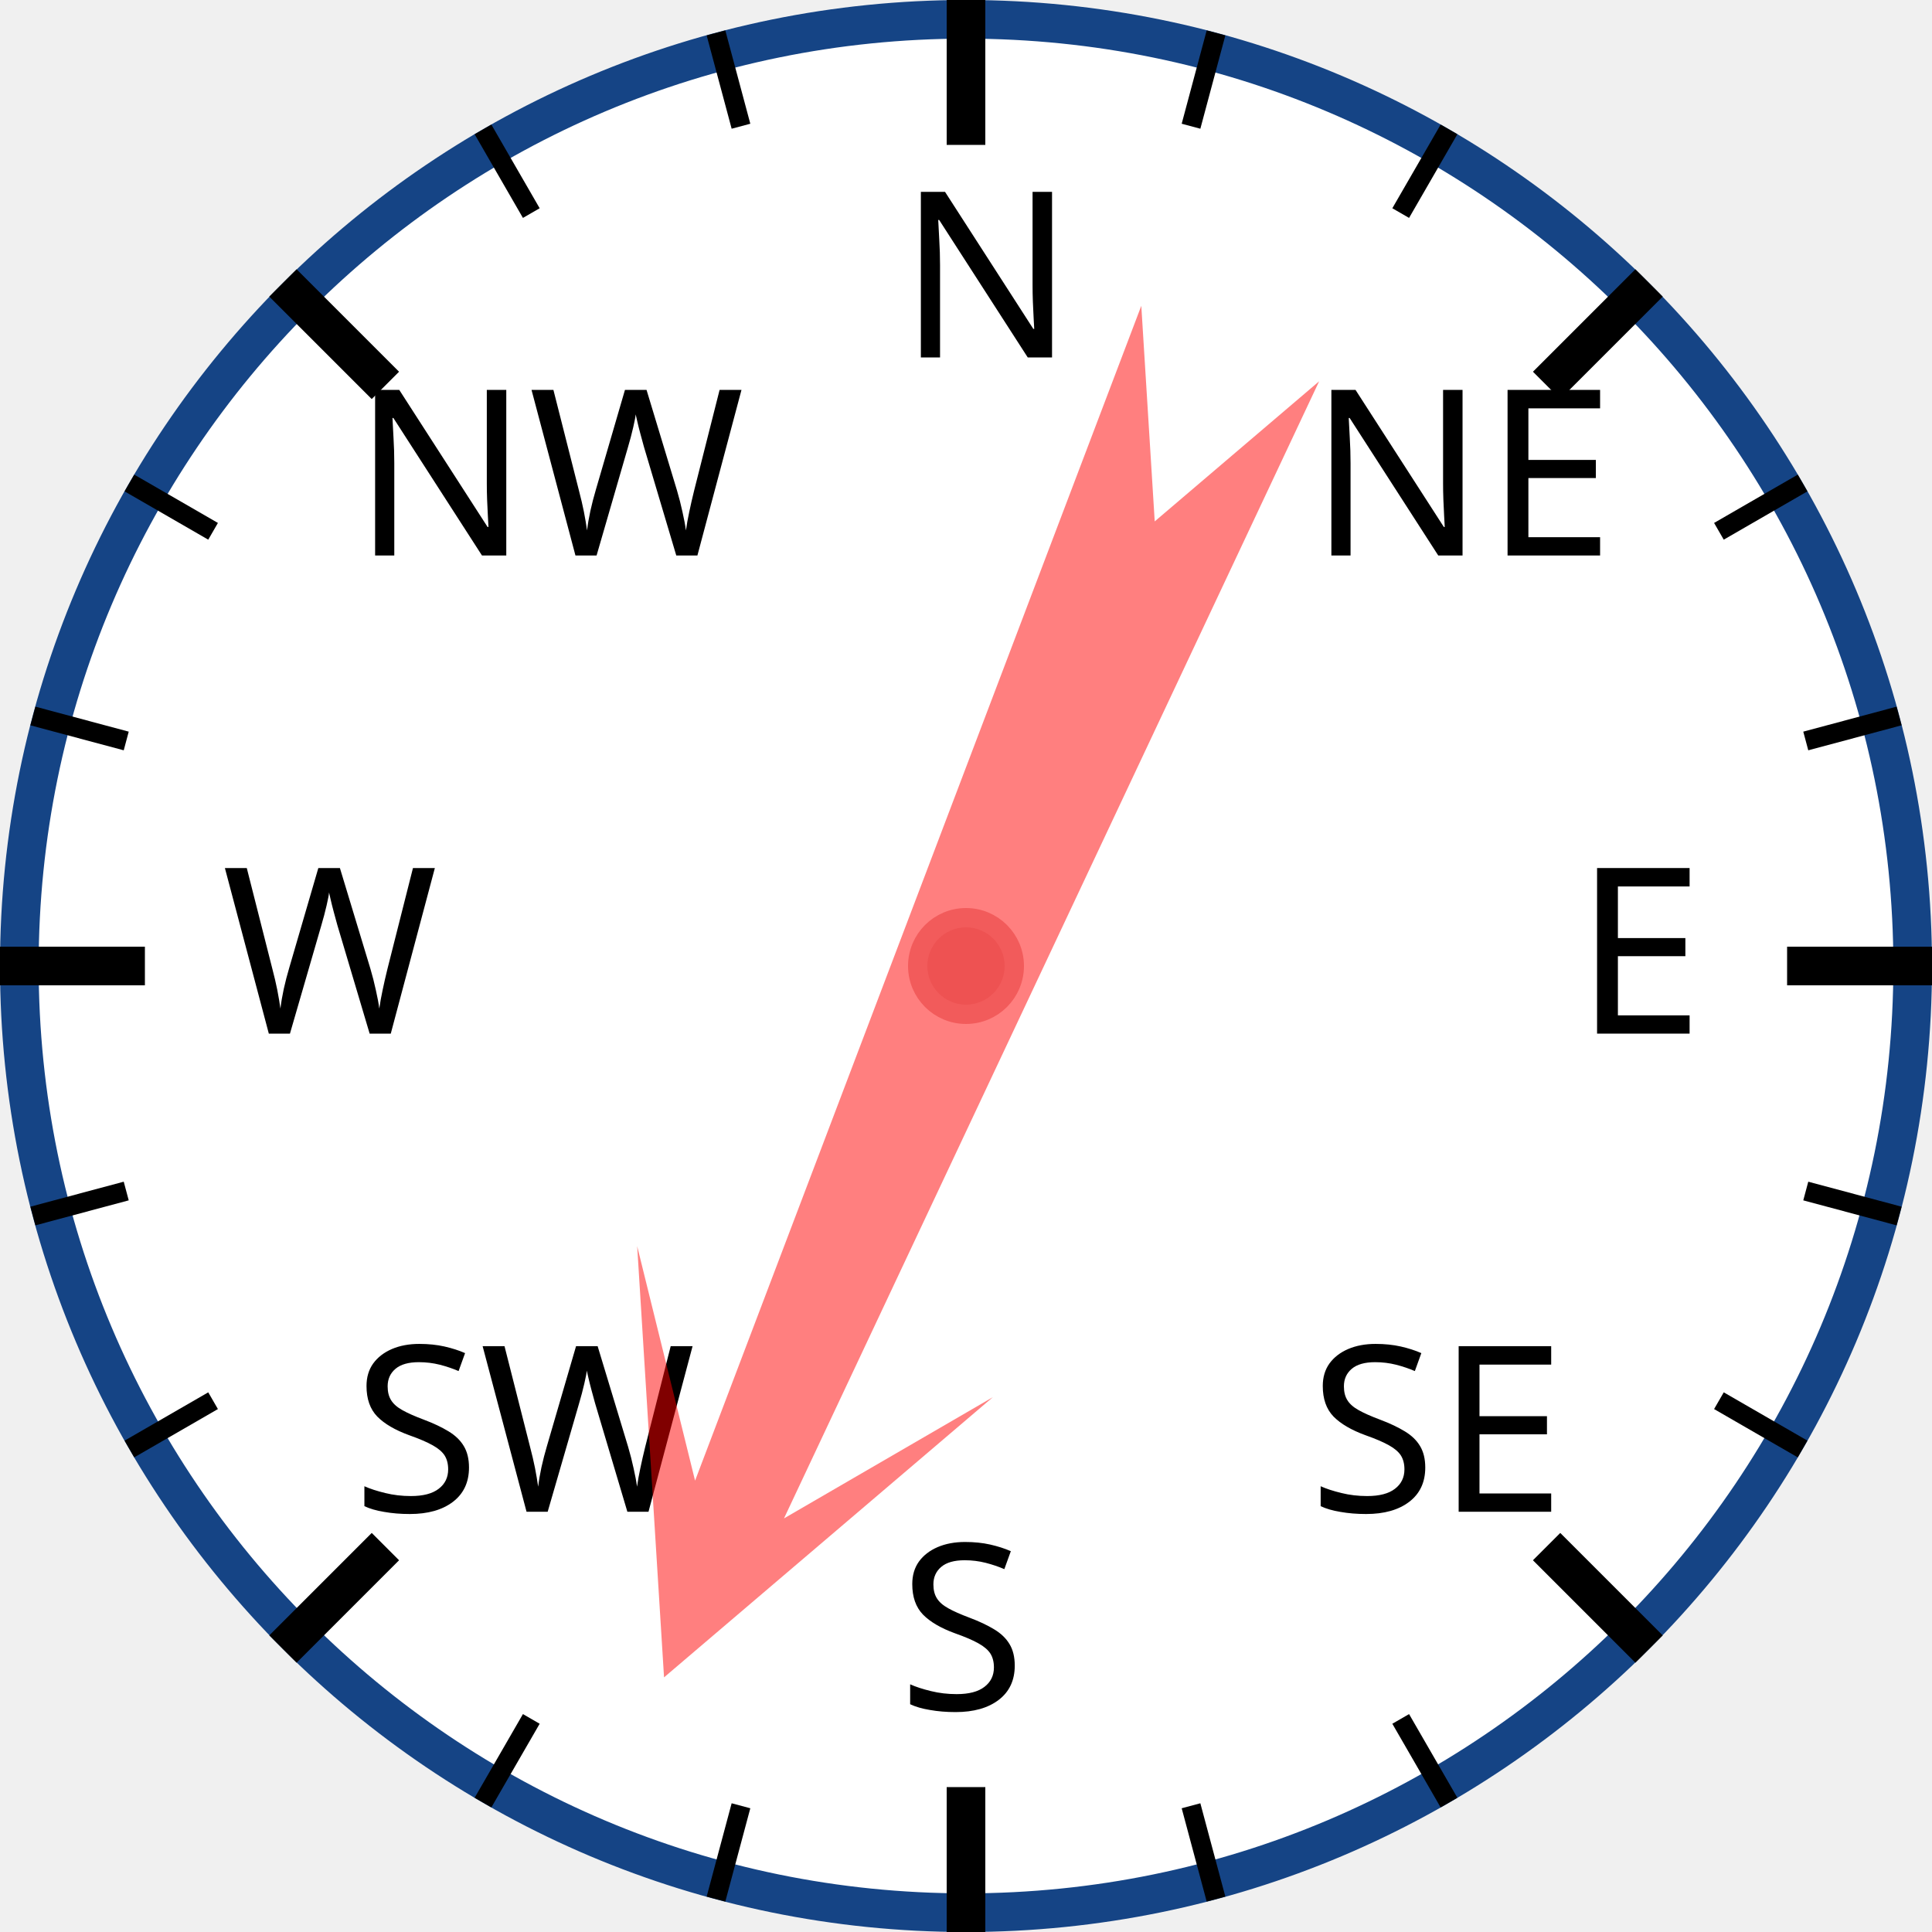
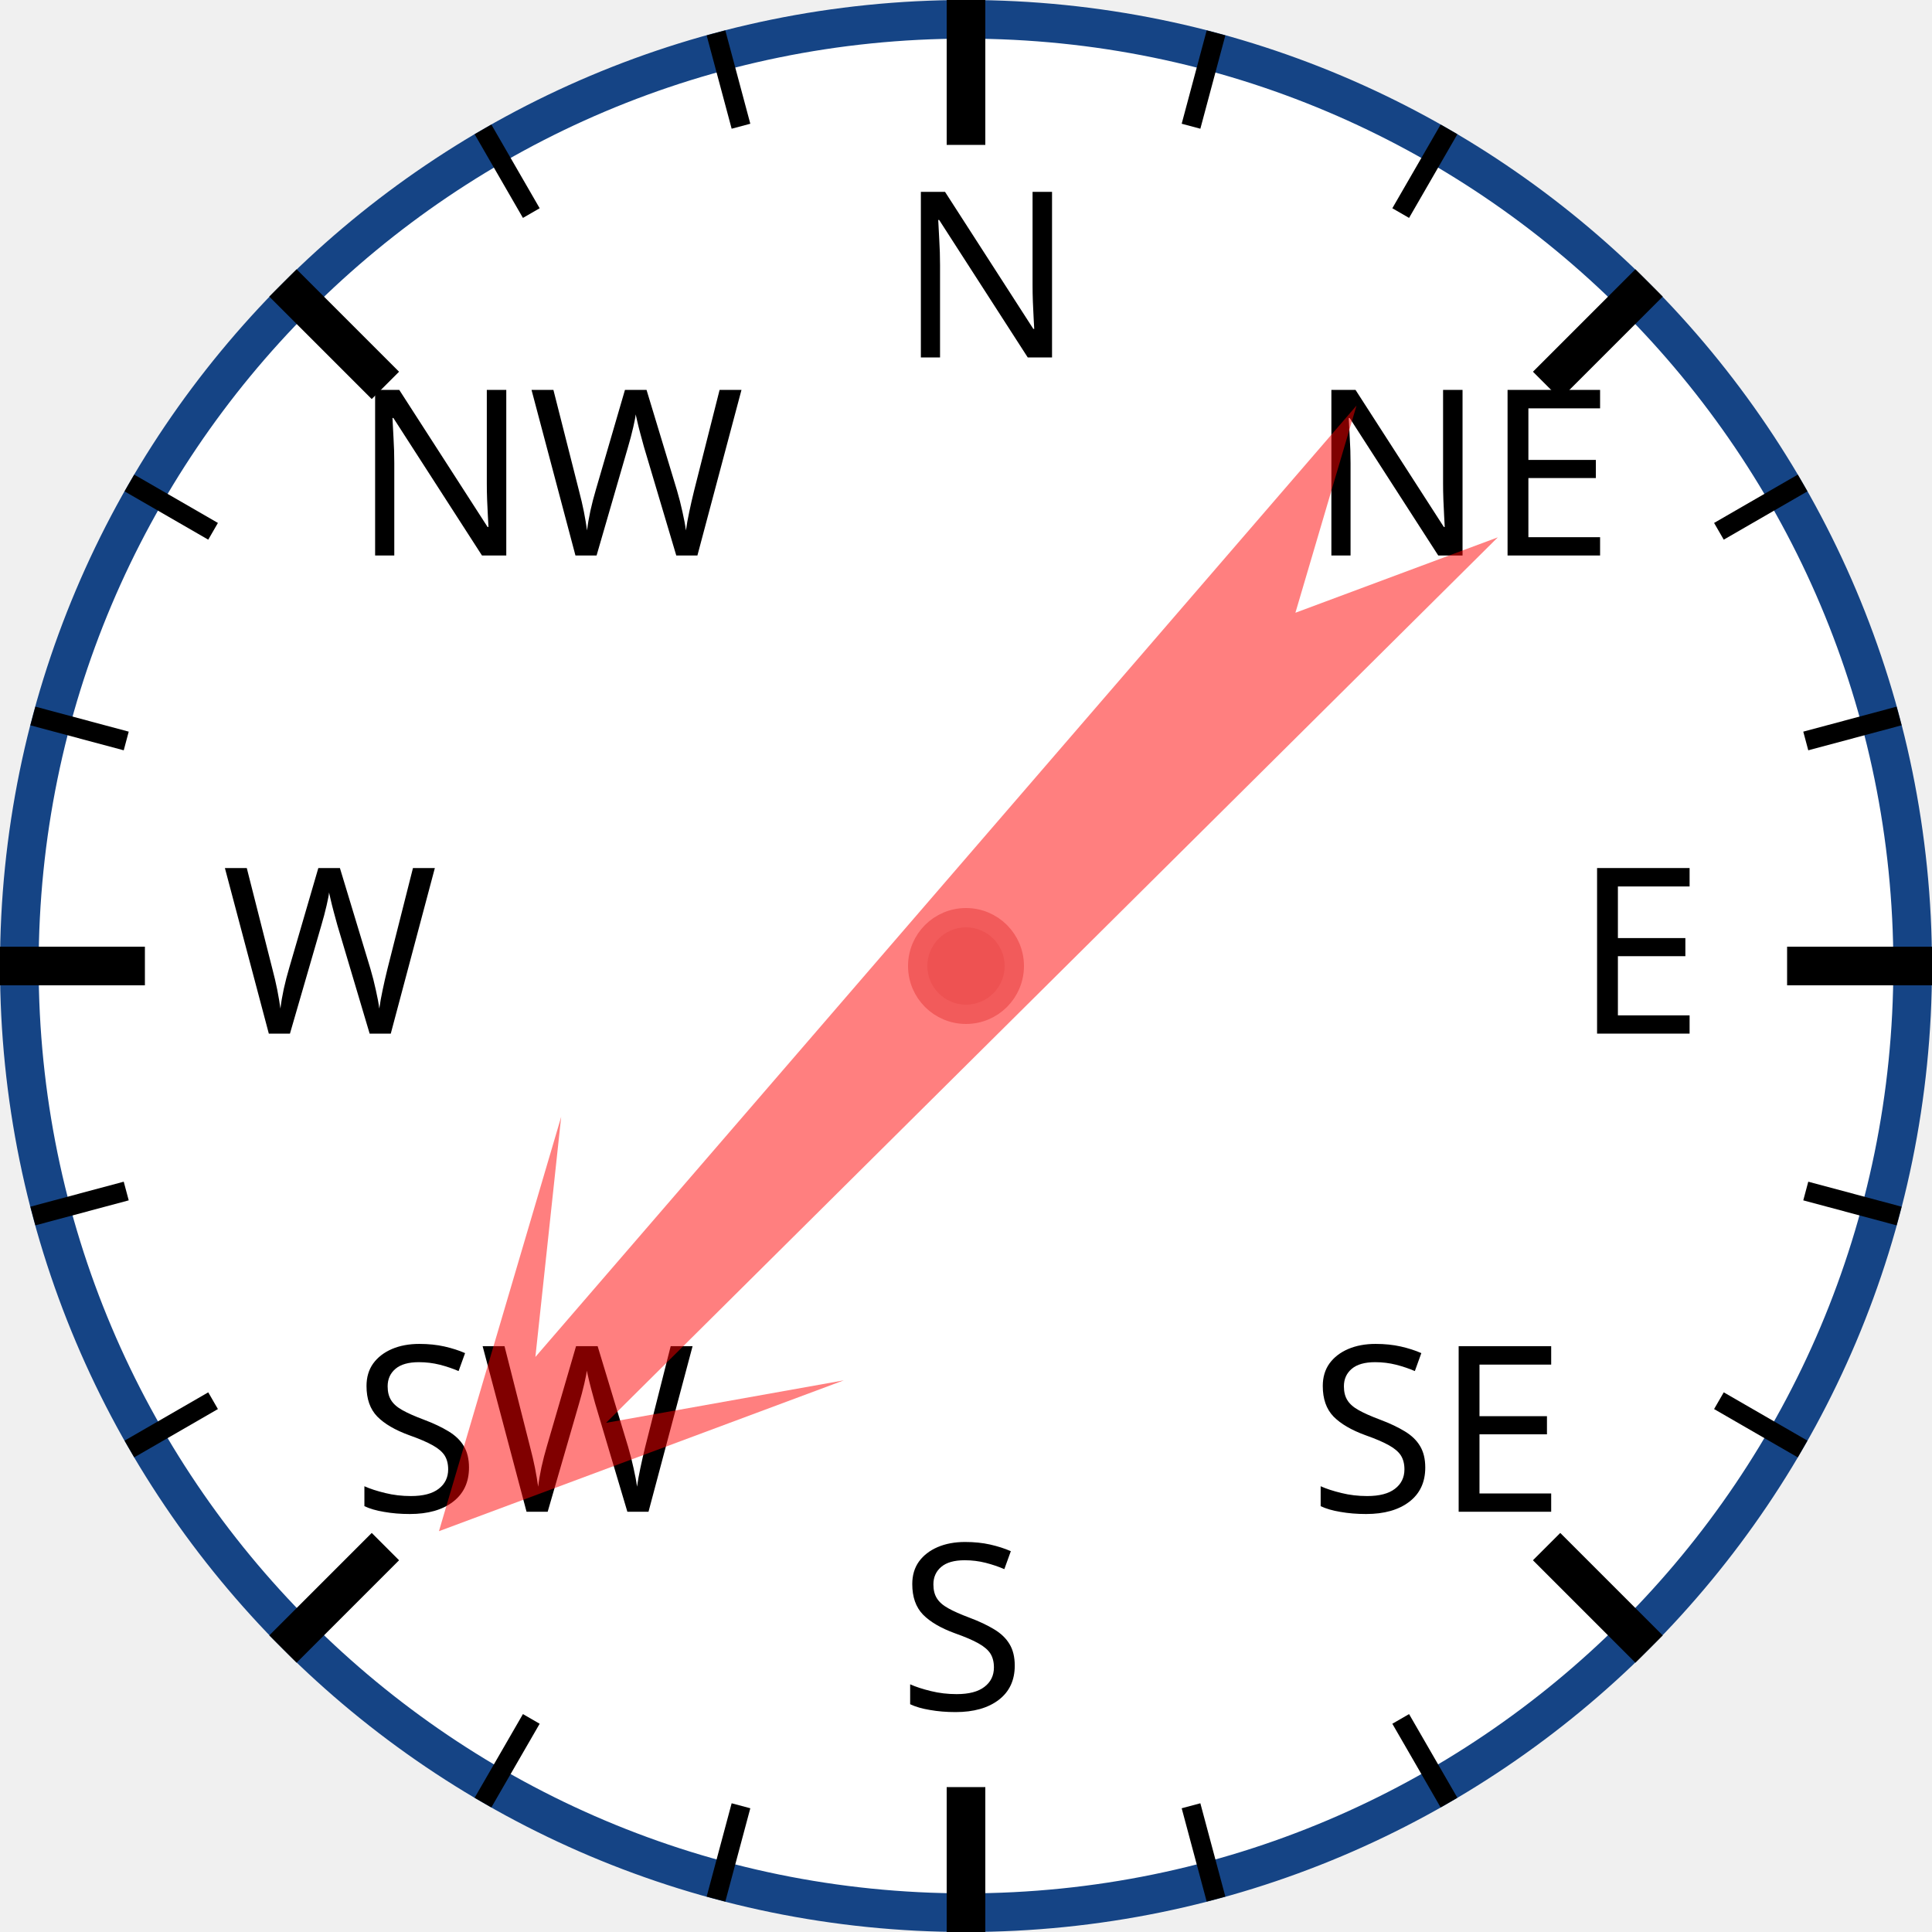
<svg xmlns="http://www.w3.org/2000/svg" width="120px" height="120px" viewBox="0 0 200 200">
  <circle cx="100" cy="100" r="98" style="fill: white; stroke: #154485; stroke-width: 4;" />
  <text x="93.0" y="37.0" style="font-family: sans-serif; font-size: 18pt;">N</text>
  <line x1="100.0" y1="0.0" x2="100.0" y2="15.0" style="stroke: black; stroke-width: 4;" />
  <line x1="74.118" y1="3.407" x2="76.706" y2="13.067" style="stroke: black; stroke-width: 2;" />
  <line x1="50" y1="13.397" x2="55" y2="22.058" style="stroke: black; stroke-width: 2;" />
  <text x="36.503" y="57.503" style="font-family: sans-serif; font-size: 18pt;">NW</text>
  <line x1="29.289" y1="29.289" x2="39.896" y2="39.896" style="stroke: black; stroke-width: 4;" />
  <line x1="13.397" y1="50" x2="22.058" y2="55" style="stroke: black; stroke-width: 2;" />
  <line x1="3.407" y1="74.118" x2="13.067" y2="76.706" style="stroke: black; stroke-width: 2;" />
  <text x="23.0" y="107.0" style="font-family: sans-serif; font-size: 18pt;">W</text>
  <line x1="0.0" y1="100.0" x2="15.0" y2="100.0" style="stroke: black; stroke-width: 4;" />
  <line x1="3.407" y1="125.882" x2="13.067" y2="123.294" style="stroke: black; stroke-width: 2;" />
  <line x1="13.397" y1="150" x2="22.058" y2="145" style="stroke: black; stroke-width: 2;" />
  <text x="36.503" y="156.497" style="font-family: sans-serif; font-size: 18pt;">SW</text>
  <line x1="29.289" y1="170.711" x2="39.896" y2="160.104" style="stroke: black; stroke-width: 4;" />
  <line x1="50" y1="186.603" x2="55" y2="177.942" style="stroke: black; stroke-width: 2;" />
  <line x1="74.118" y1="196.593" x2="76.706" y2="186.933" style="stroke: black; stroke-width: 2;" />
  <text x="93" y="177.0" style="font-family: sans-serif; font-size: 18pt;">S</text>
  <line x1="100" y1="200.0" x2="100" y2="185.0" style="stroke: black; stroke-width: 4;" />
  <line x1="125.882" y1="196.593" x2="123.294" y2="186.933" style="stroke: black; stroke-width: 2;" />
  <line x1="150.0" y1="186.603" x2="145.0" y2="177.942" style="stroke: black; stroke-width: 2;" />
  <text x="135.497" y="156.497" style="font-family: sans-serif; font-size: 18pt;">SE</text>
  <line x1="170.711" y1="170.711" x2="160.104" y2="160.104" style="stroke: black; stroke-width: 4;" />
  <line x1="186.603" y1="150" x2="177.942" y2="145" style="stroke: black; stroke-width: 2;" />
  <line x1="196.593" y1="125.882" x2="186.933" y2="123.294" style="stroke: black; stroke-width: 2;" />
  <text x="163.0" y="107" style="font-family: sans-serif; font-size: 18pt;">E</text>
  <line x1="200.0" y1="100" x2="185.0" y2="100" style="stroke: black; stroke-width: 4;" />
  <line x1="196.593" y1="74.118" x2="186.933" y2="76.706" style="stroke: black; stroke-width: 2;" />
  <line x1="186.603" y1="50" x2="177.942" y2="55" style="stroke: black; stroke-width: 2;" />
  <text x="135.497" y="57.503" style="font-family: sans-serif; font-size: 18pt;">NE</text>
  <line x1="170.711" y1="29.289" x2="160.104" y2="39.896" style="stroke: black; stroke-width: 4;" />
  <line x1="150" y1="13.397" x2="145" y2="22.058" style="stroke: black; stroke-width: 2;" />
  <line x1="125.882" y1="3.407" x2="123.294" y2="13.067" style="stroke: black; stroke-width: 2;" />
-   <polygon points="100 20 120 60 105 40 110 170 100 150 90 170 95 40 80 60" style="fill: red; fill-opacity: 0.5;" transform="rotate(203,100,100)" />
+   <polygon points="100 20 120 60 105 40 110 170 100 150 90 170 95 40 80 60" style="fill: red; fill-opacity: 0.5;" transform="rotate(223,100,100)" />
  <circle cx="100" cy="100" r="5" style="fill: #EE5252; stroke: #F25B5B; stroke-width: 2;" />
</svg>
